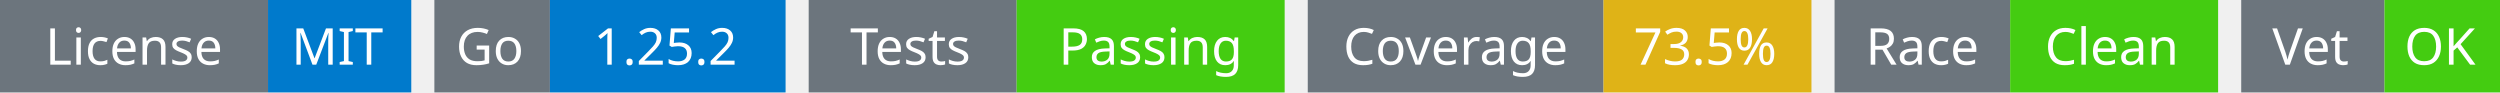
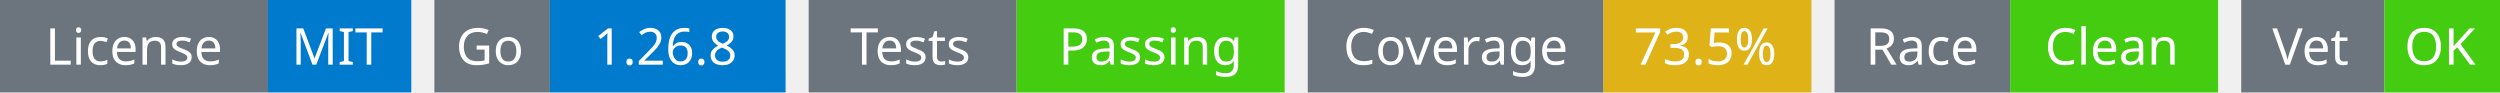
<svg xmlns="http://www.w3.org/2000/svg" width="541" height="20" viewBox="0 0 541 20">
  <g transform="translate(0, 0)">
    <rect x="0" y="0" width="58" height="20" fill="#6c757d" />
    <rect x="58" y="0" width="31" height="20" fill="#007acc" />
    <text x="29" y="14" text-anchor="middle" font-family="sans-serif" font-size="11" fill="white">License</text>
    <text x="73" y="14" text-anchor="middle" font-family="sans-serif" font-size="11" fill="white">MIT</text>
  </g>
  <g transform="translate(94, 0)">
    <rect x="0" y="0" width="25" height="20" fill="#6c757d" />
    <rect x="25" y="0" width="51" height="20" fill="#007acc" />
    <text x="12" y="14" text-anchor="middle" font-family="sans-serif" font-size="11" fill="white">Go</text>
-     <text x="50" y="14" text-anchor="middle" font-family="sans-serif" font-size="11" fill="white">1.25.2</text>
+     <text x="50" y="14" text-anchor="middle" font-family="sans-serif" font-size="11" fill="white">1.26.8</text>
  </g>
  <g transform="translate(175, 0)">
    <rect x="0" y="0" width="45" height="20" fill="#6c757d" />
    <rect x="45" y="0" width="58" height="20" fill="#4c1" />
    <text x="22" y="14" text-anchor="middle" font-family="sans-serif" font-size="11" fill="white">Tests</text>
    <text x="74" y="14" text-anchor="middle" font-family="sans-serif" font-size="11" fill="white">Passing</text>
  </g>
  <g transform="translate(283, 0)">
    <rect x="0" y="0" width="64" height="20" fill="#6c757d" />
    <rect x="64" y="0" width="45" height="20" fill="#dfb317" />
    <text x="32" y="14" text-anchor="middle" font-family="sans-serif" font-size="11" fill="white">Coverage</text>
    <text x="86" y="14" text-anchor="middle" font-family="sans-serif" font-size="11" fill="white">73.5%</text>
  </g>
  <g transform="translate(397, 0)">
    <rect x="0" y="0" width="38" height="20" fill="#6c757d" />
    <rect x="38" y="0" width="45" height="20" fill="#4c1" />
    <text x="19" y="14" text-anchor="middle" font-family="sans-serif" font-size="11" fill="white">Race</text>
    <text x="60" y="14" text-anchor="middle" font-family="sans-serif" font-size="11" fill="white">Clean</text>
  </g>
  <g transform="translate(485, 0)">
    <rect x="0" y="0" width="31" height="20" fill="#6c757d" />
    <rect x="31" y="0" width="25" height="20" fill="#4c1" />
    <text x="15" y="14" text-anchor="middle" font-family="sans-serif" font-size="11" fill="white">Vet</text>
    <text x="43" y="14" text-anchor="middle" font-family="sans-serif" font-size="11" fill="white">OK</text>
  </g>
</svg>
